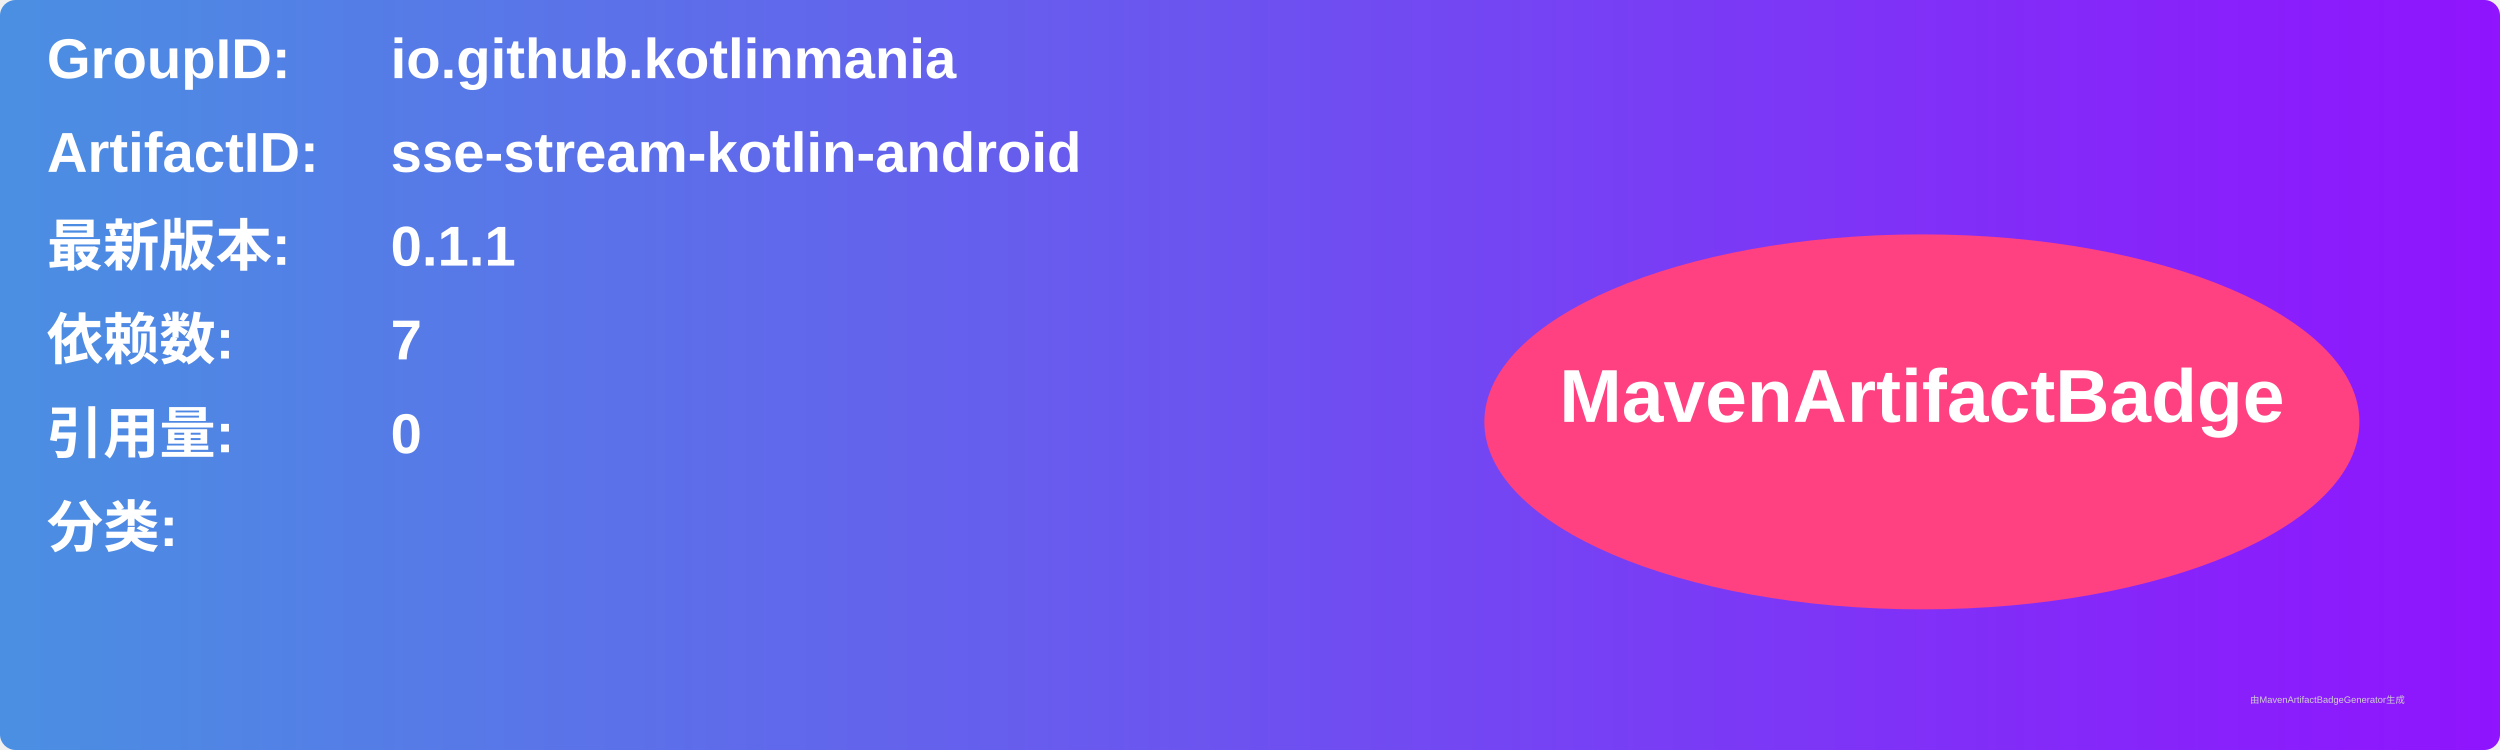
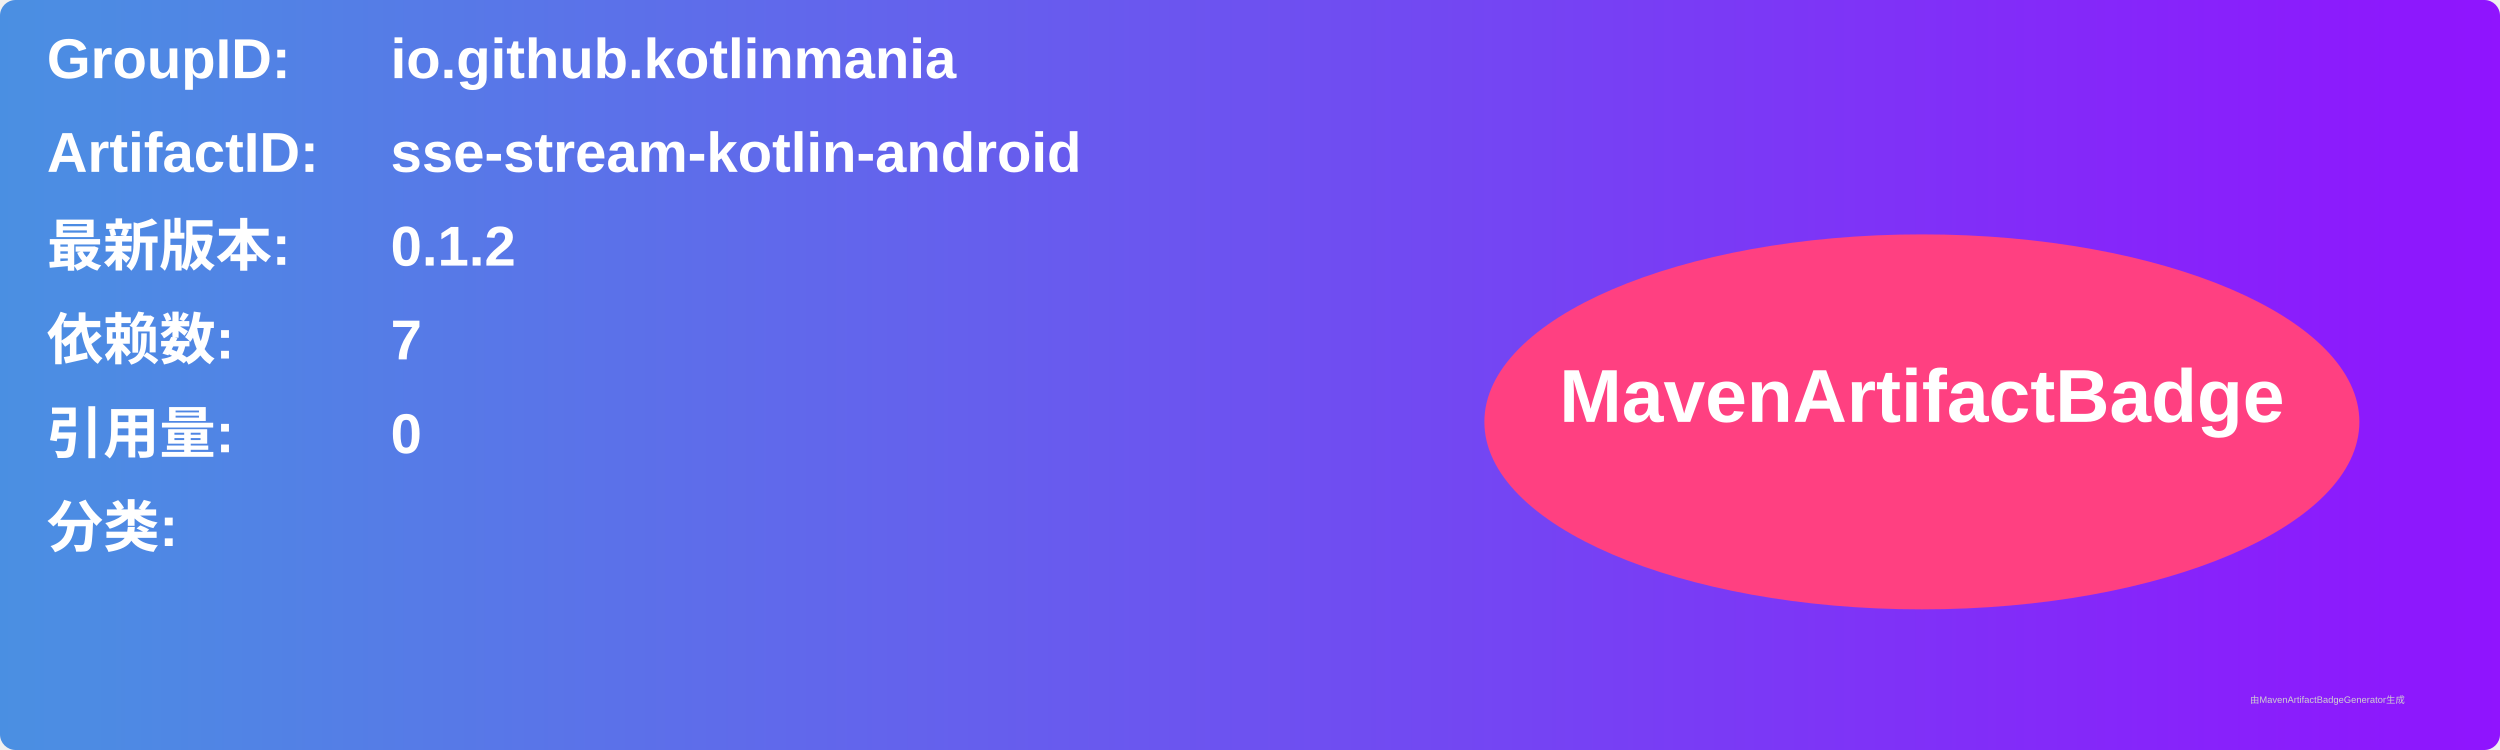
<svg xmlns="http://www.w3.org/2000/svg" width="800" height="240" viewBox="0 0 800 240">
  <linearGradient id="grad" x1="0%" y1="0%" x2="100%" y2="0%">
    <stop offset="0%" stop-color="#4a90e2" />
    <stop offset="100%" stop-color="#9013fe" />
  </linearGradient>
  <rect width="100%" height="100%" rx="5" ry="5" fill="url(#grad)" />
  <g transform="translate(15, 15)">
    <text x="0" y="10" font-family="Arial" font-size="18" fill="white" font-weight="bold" width="260">GroupID:</text>
    <text x="110" y="10" font-family="Arial" font-size="18" fill="white" font-weight="bold" width="460">io.github.kotlinmania</text>
    <text x="0" y="40" font-family="Arial" font-size="18" fill="white" font-weight="bold" width="260">ArtifactID:</text>
    <text x="110" y="40" font-family="Arial" font-size="18" fill="white" font-weight="bold" width="460">sse-stream-kotlin-android</text>
    <text x="0" y="70" font-family="Arial" font-size="18" fill="white" font-weight="bold">最新版本:</text>
    <text x="110" y="70" font-family="Arial" font-size="18" fill="white" font-weight="bold">
-       <tspan font-weight="bold">0.1.1</tspan>
+       <tspan font-weight="bold">0.1.2</tspan>
    </text>
    <text x="0" y="100" font-family="Arial" font-size="18" fill="white" font-weight="bold">依赖数: </text>
    <text x="110" y="100" font-family="Arial" font-size="18" fill="white">
      <tspan font-weight="bold">7</tspan>
    </text>
    <text x="0" y="130" font-family="Arial" font-size="18" fill="white" font-weight="bold">引用量: </text>
    <text x="110" y="130" font-family="Arial" font-size="18" fill="white">
      <tspan font-weight="bold">0</tspan>
    </text>
    <text x="0" y="160" font-family="Arial" font-size="18" fill="white" font-weight="bold">分类:</text>
    <text x="10" y="190" font-family="Arial" font-size="10" fill="white">
      <tspan font-weight="bold" />
    </text>
    <ellipse cx="600" cy="120" rx="140" ry="60" fill="#ff4081" />
    <text x="600" y="120" text-anchor="middle" font-family="Arial" font-size="24" fill="white" font-weight="bold">MavenArtifactBadge</text>
  </g>
  <text x="720" y="225" font-family="Arial" font-size="3" fill="#d0d0d0">由MavenArtifactBadgeGenerator生成</text>
</svg>
